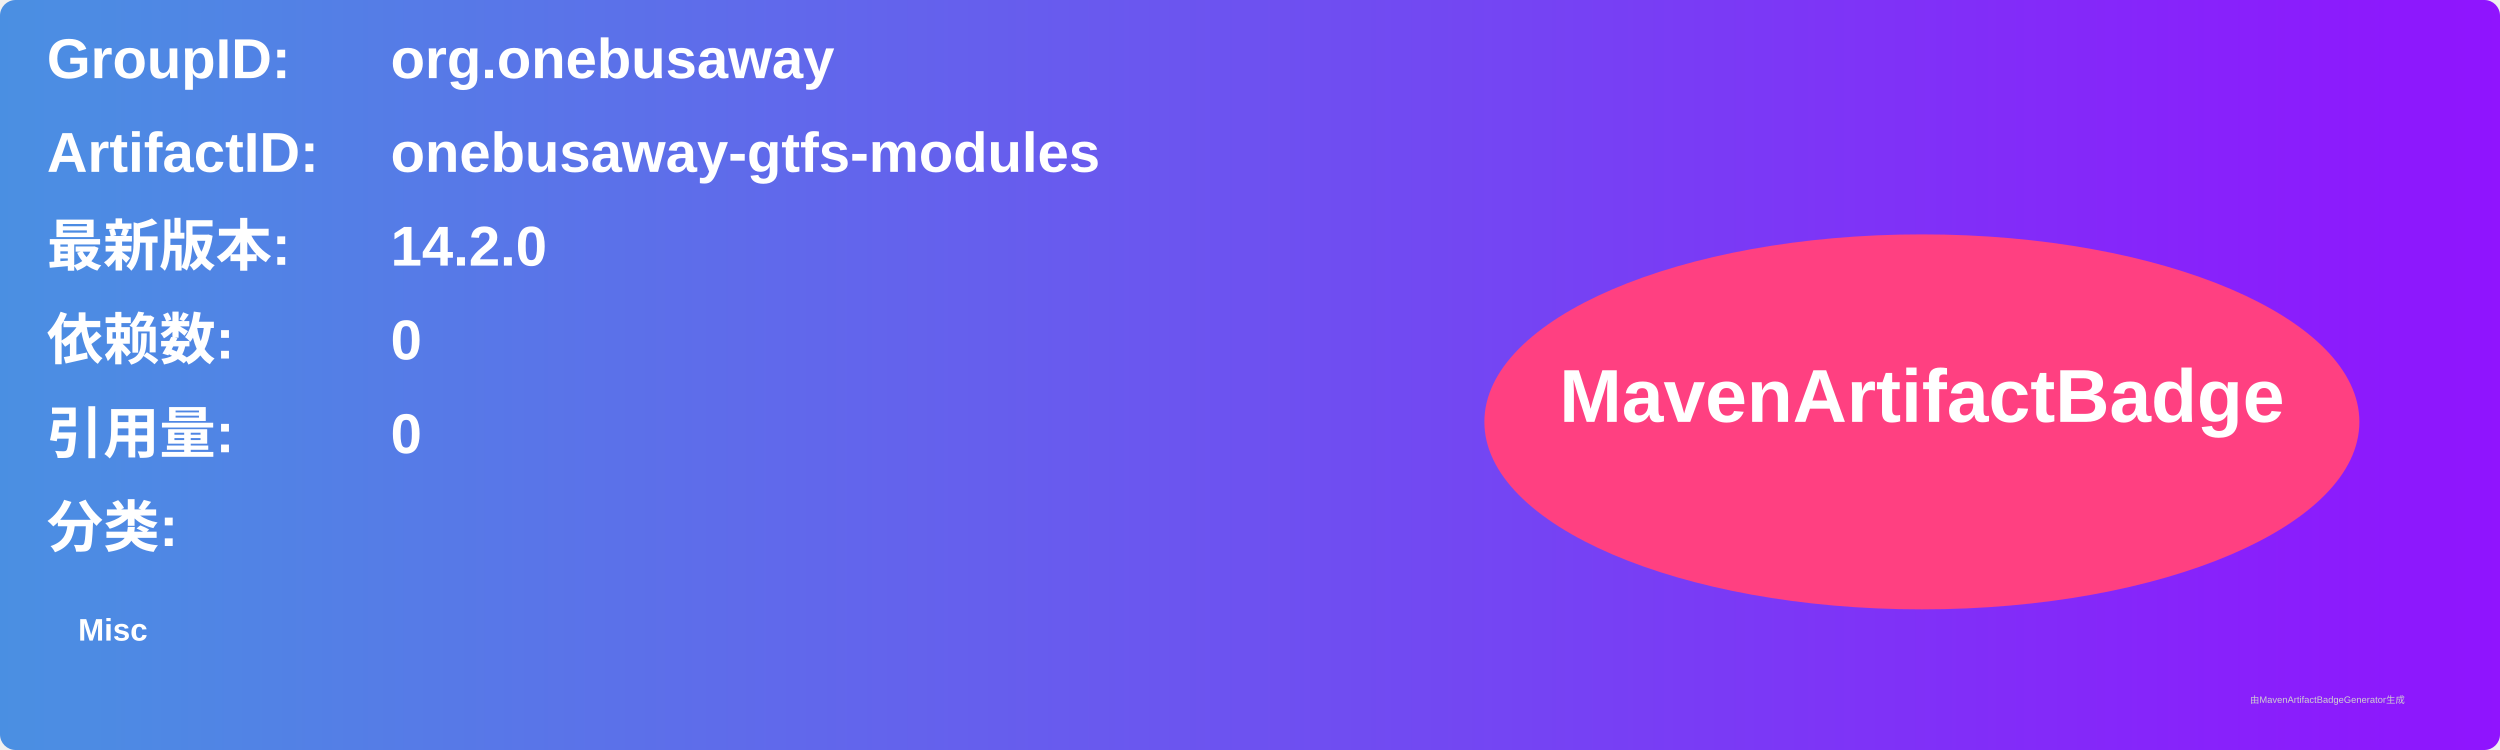
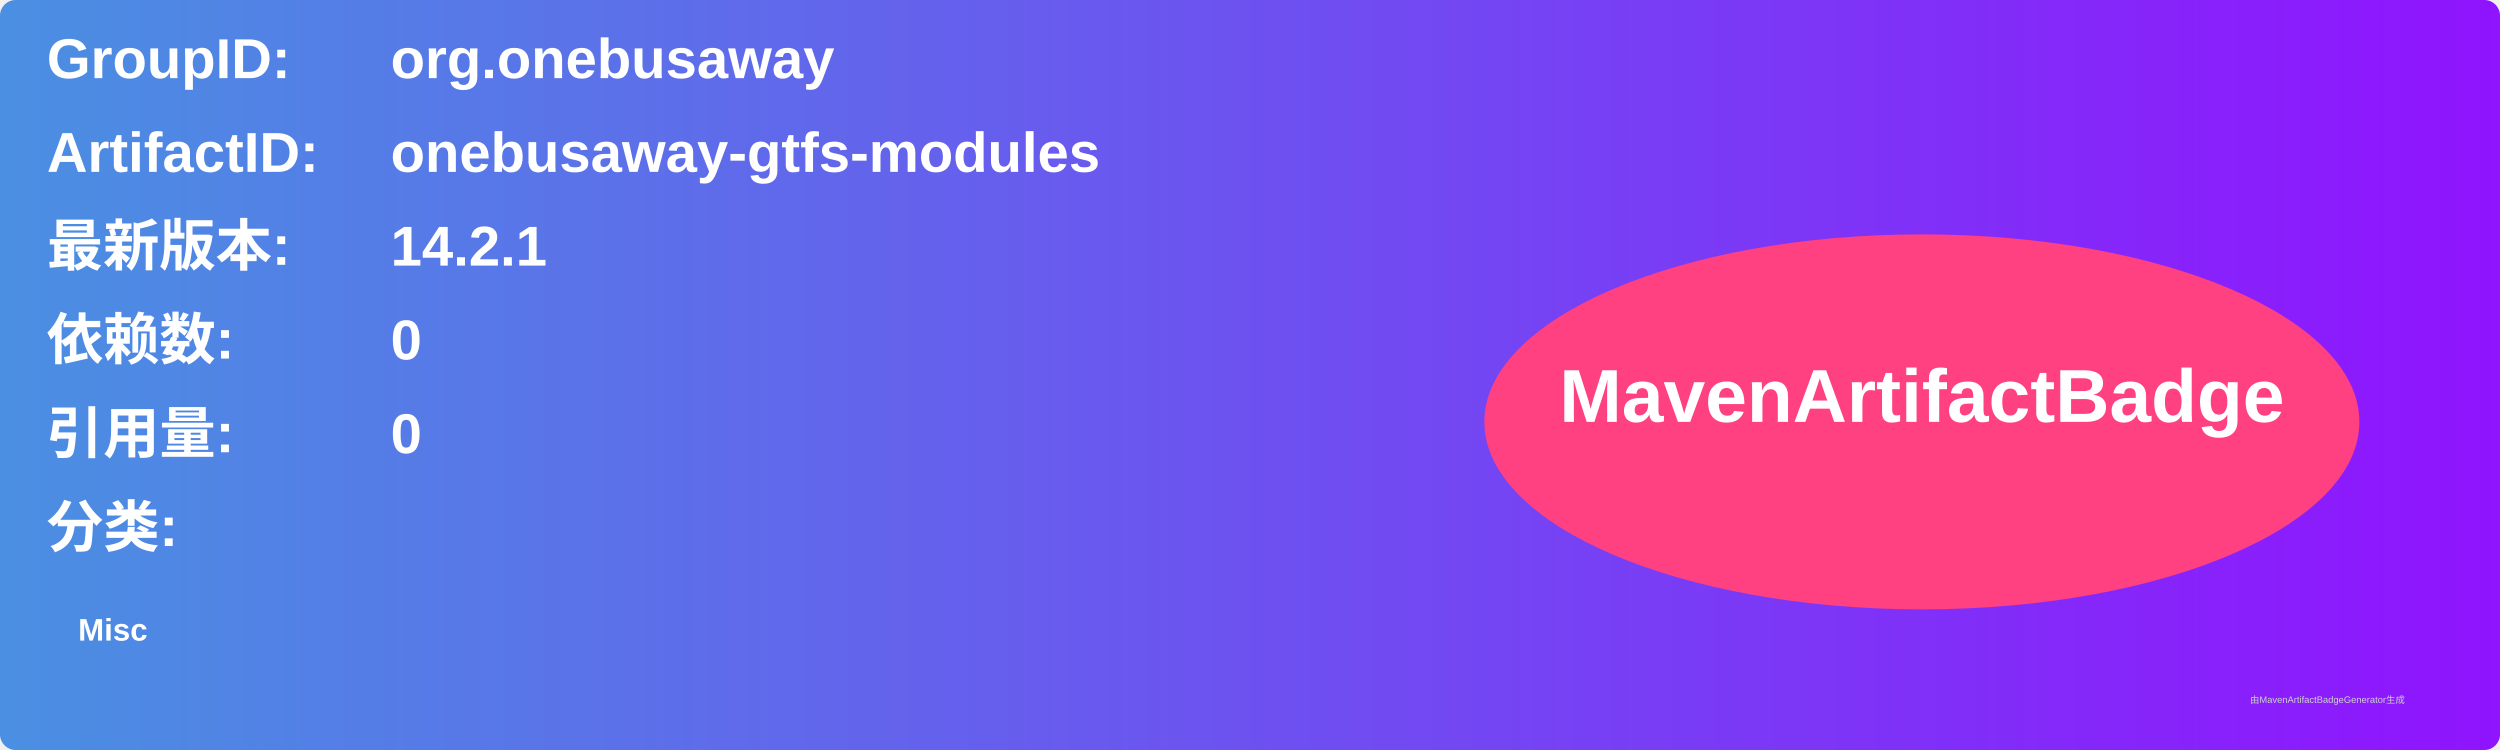
<svg xmlns="http://www.w3.org/2000/svg" width="800" height="240" viewBox="0 0 800 240">
  <linearGradient id="grad" x1="0%" y1="0%" x2="100%" y2="0%">
    <stop offset="0%" stop-color="#4a90e2" />
    <stop offset="100%" stop-color="#9013fe" />
  </linearGradient>
  <rect width="100%" height="100%" rx="5" ry="5" fill="url(#grad)" />
  <g transform="translate(15, 15)">
    <text x="0" y="10" font-family="Arial" font-size="18" fill="white" font-weight="bold" width="260">GroupID:</text>
    <text x="110" y="10" font-family="Arial" font-size="18" fill="white" font-weight="bold" width="460">org.onebusaway</text>
    <text x="0" y="40" font-family="Arial" font-size="18" fill="white" font-weight="bold" width="260">ArtifactID:</text>
    <text x="110" y="40" font-family="Arial" font-size="18" fill="white" font-weight="bold" width="460">onebusaway-gtfs-modules</text>
    <text x="0" y="70" font-family="Arial" font-size="18" fill="white" font-weight="bold">最新版本:</text>
    <text x="110" y="70" font-family="Arial" font-size="18" fill="white" font-weight="bold">
-       <tspan font-weight="bold">14.2.0</tspan>
+       <tspan font-weight="bold">14.2.1</tspan>
    </text>
    <text x="0" y="100" font-family="Arial" font-size="18" fill="white" font-weight="bold">依赖数: </text>
    <text x="110" y="100" font-family="Arial" font-size="18" fill="white">
      <tspan font-weight="bold">0</tspan>
    </text>
    <text x="0" y="130" font-family="Arial" font-size="18" fill="white" font-weight="bold">引用量: </text>
    <text x="110" y="130" font-family="Arial" font-size="18" fill="white">
      <tspan font-weight="bold">0</tspan>
    </text>
    <text x="0" y="160" font-family="Arial" font-size="18" fill="white" font-weight="bold">分类:</text>
    <text x="10" y="190" font-family="Arial" font-size="10" fill="white">
      <tspan font-weight="bold">Misc</tspan>
    </text>
    <ellipse cx="600" cy="120" rx="140" ry="60" fill="#ff4081" />
    <text x="600" y="120" text-anchor="middle" font-family="Arial" font-size="24" fill="white" font-weight="bold">MavenArtifactBadge</text>
  </g>
  <text x="720" y="225" font-family="Arial" font-size="3" fill="#d0d0d0">由MavenArtifactBadgeGenerator生成</text>
</svg>
